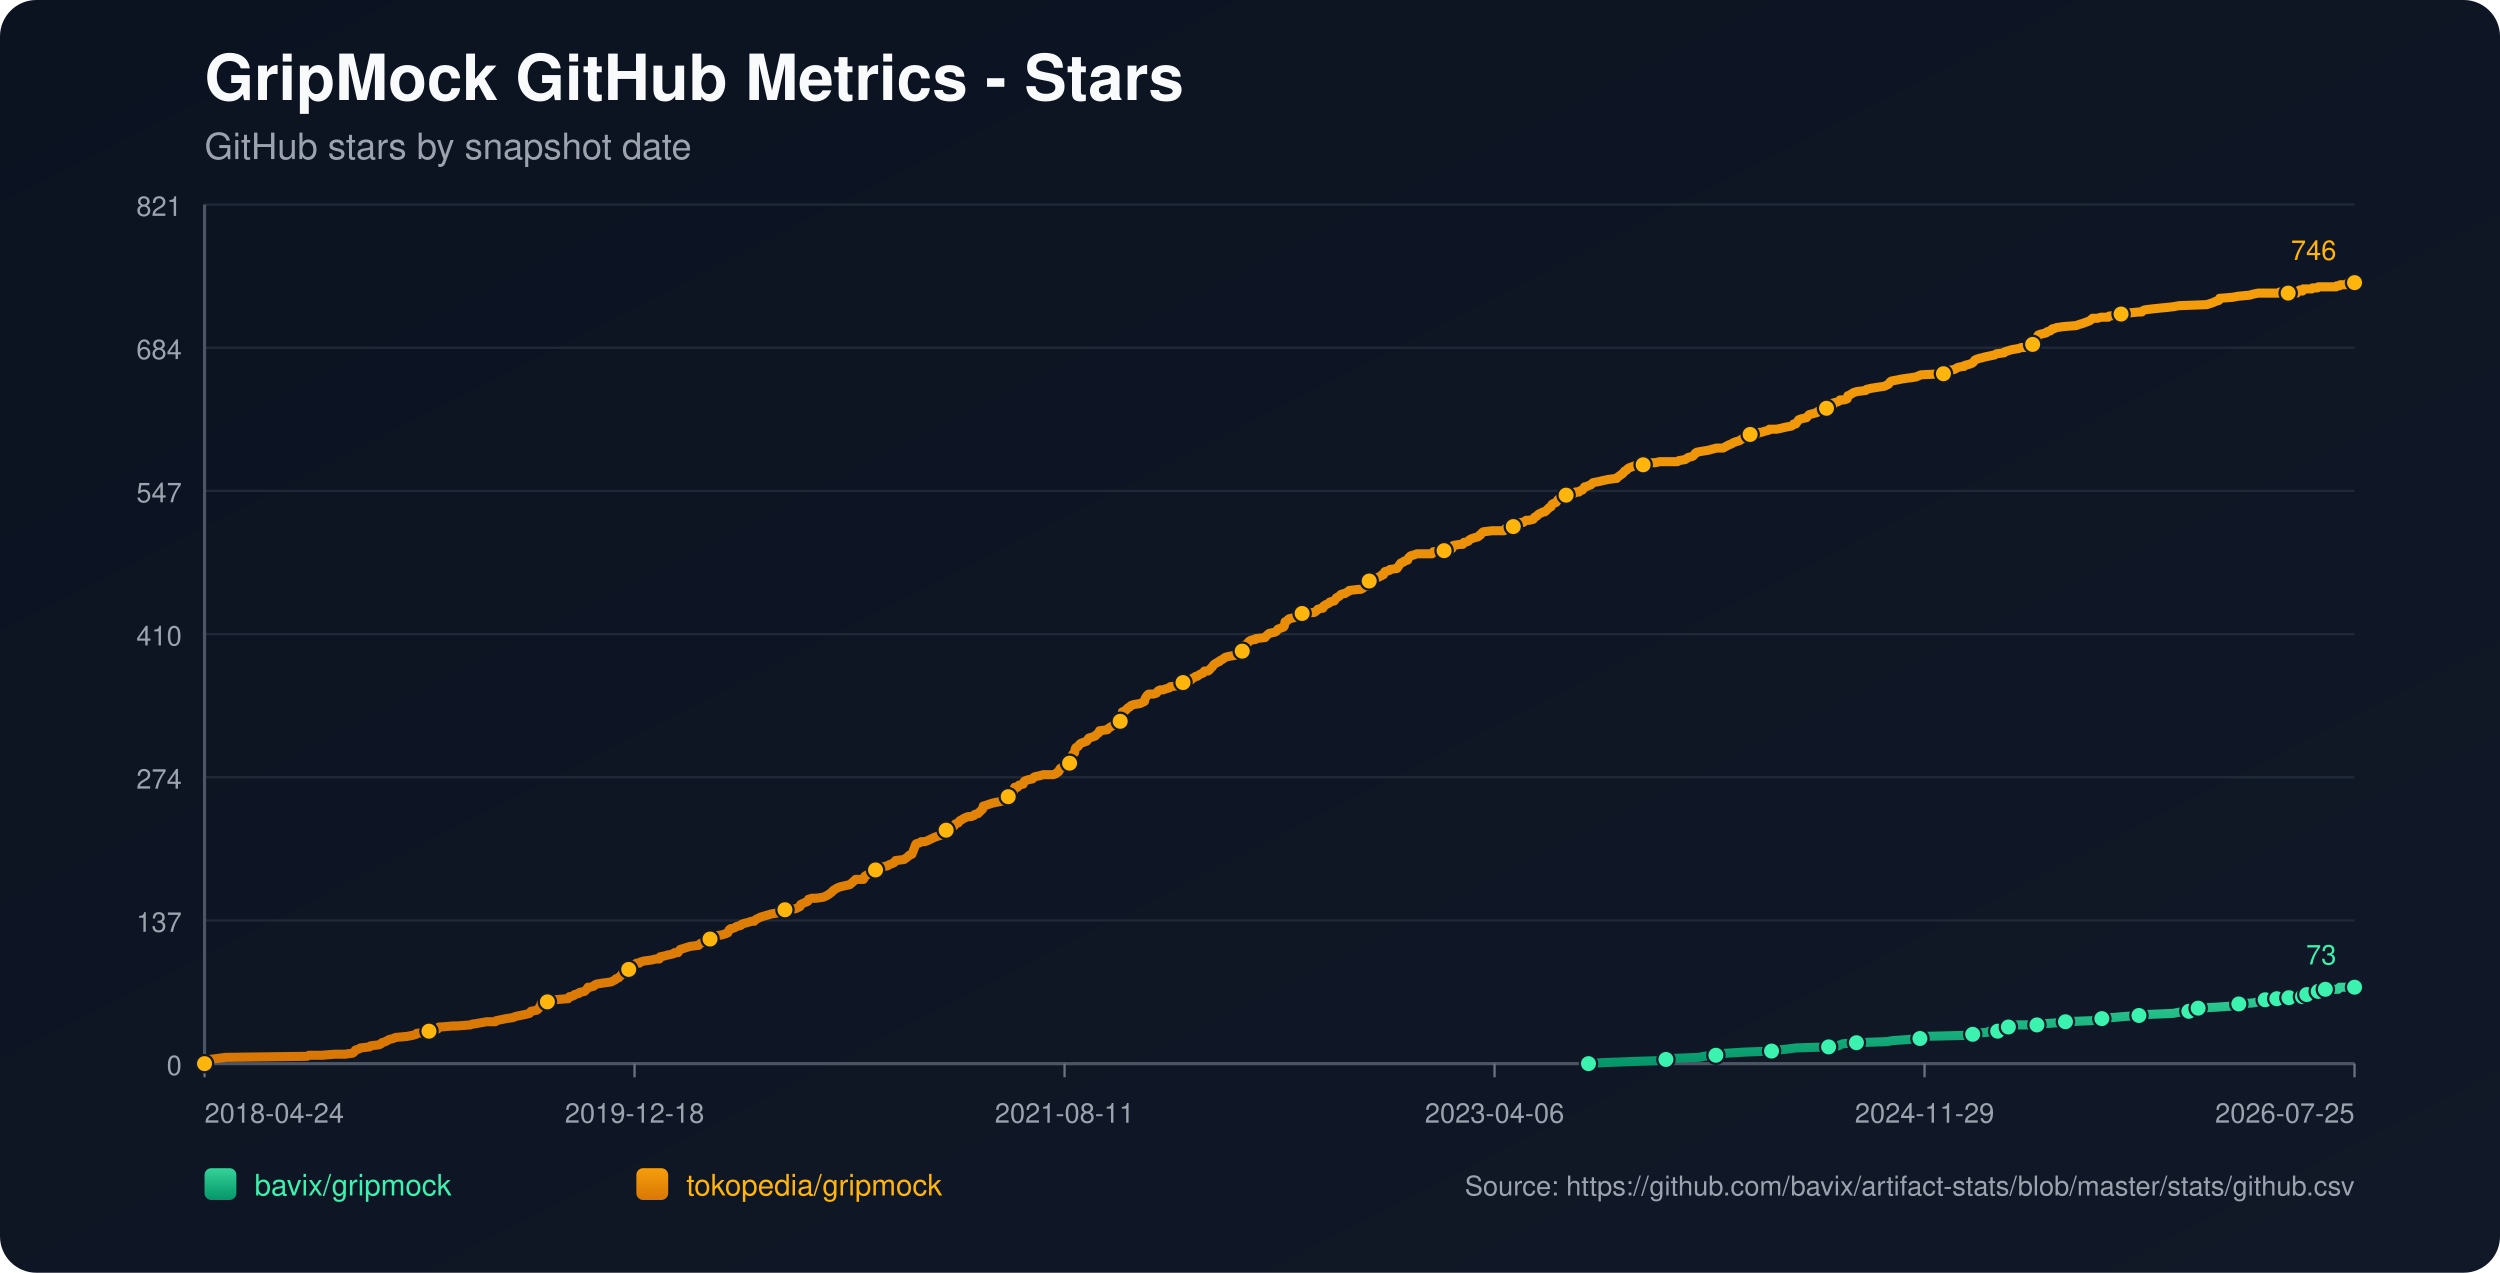
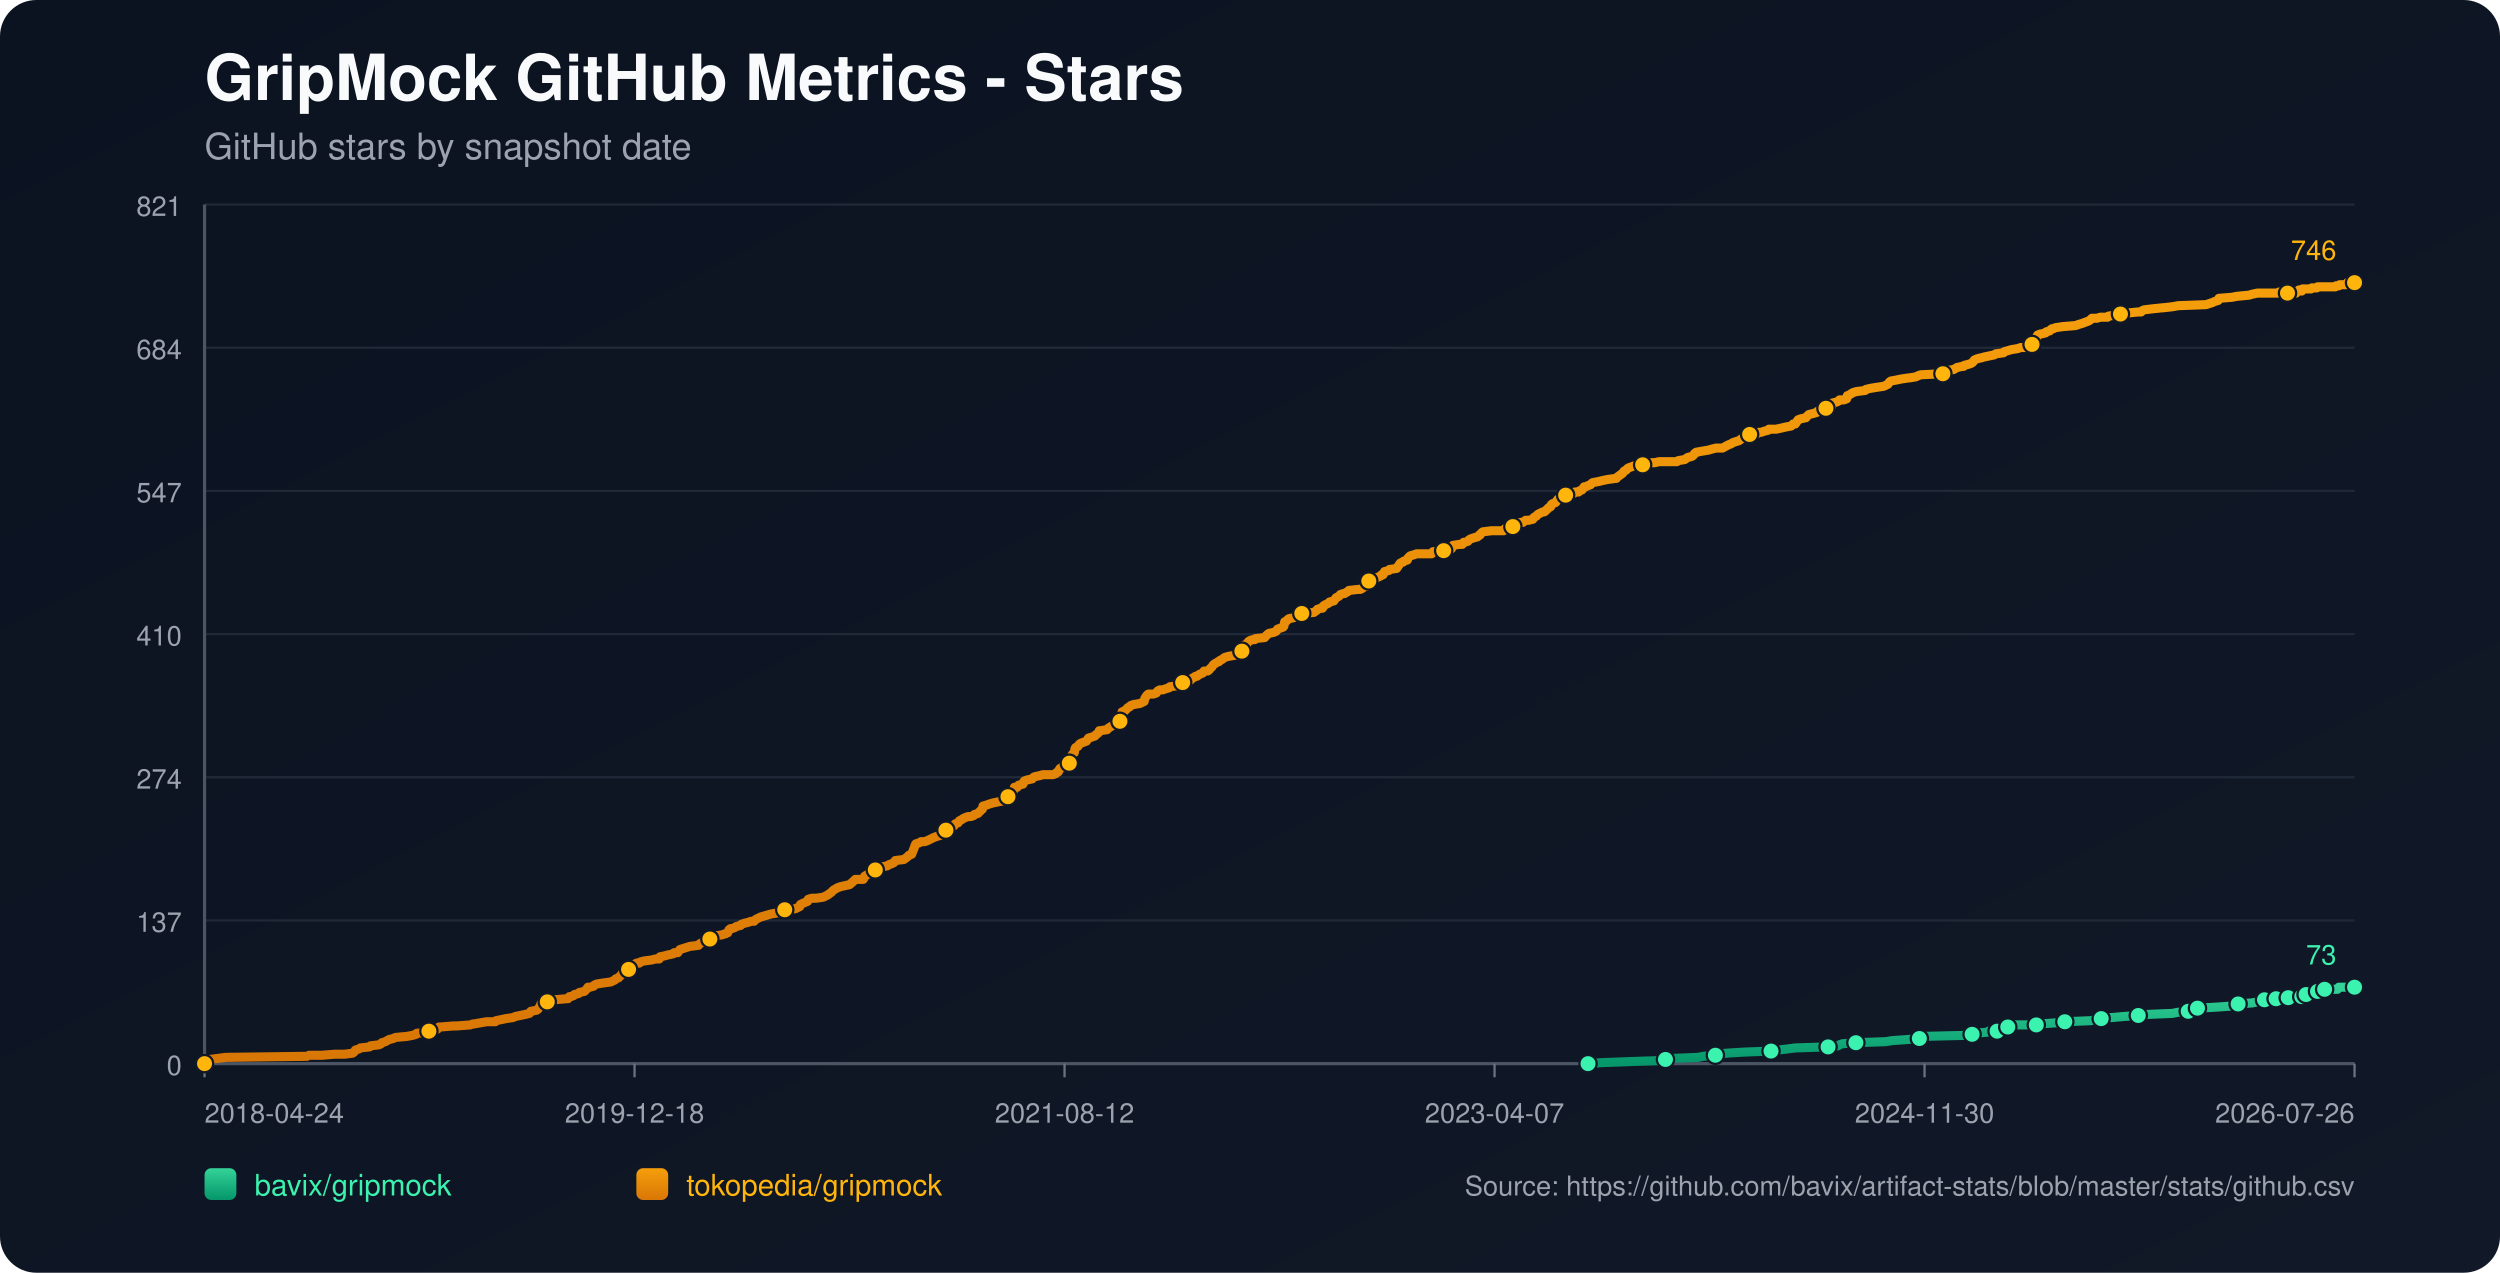
<svg xmlns="http://www.w3.org/2000/svg" width="1100" height="560" viewBox="0 0 1100 560">
  <defs>
    <linearGradient id="bg" x1="0" y1="0" x2="1" y2="1">
      <stop offset="0%" stop-color="#0b1220" />
      <stop offset="100%" stop-color="#111827" />
    </linearGradient>
    <linearGradient id="repo-0" x1="0" y1="0" x2="0" y2="1">
      <stop offset="0%" stop-color="#34d399" />
      <stop offset="100%" stop-color="#059669" />
    </linearGradient>
    <linearGradient id="repo-1" x1="0" y1="0" x2="0" y2="1">
      <stop offset="0%" stop-color="#f59e0b" />
      <stop offset="100%" stop-color="#d97706" />
    </linearGradient>
  </defs>
  <rect x="0" y="0" width="1100" height="560" fill="url(#bg)" rx="16" />
  <text x="90" y="44" fill="#f9fafb" font-size="28" font-family="-apple-system,BlinkMacSystemFont,Segoe UI,Helvetica,Arial,sans-serif" font-weight="700">GripMock GitHub Metrics - Stars</text>
  <text x="90" y="70" fill="#9ca3af" font-size="16" font-family="-apple-system,BlinkMacSystemFont,Segoe UI,Helvetica,Arial,sans-serif">GitHub stars by snapshot date</text>
  <line x1="90" y1="90.00" x2="1036" y2="90.00" stroke="#1f2937" stroke-width="1" />
  <text x="80" y="95.00" text-anchor="end" fill="#9ca3af" font-size="12" font-family="-apple-system,BlinkMacSystemFont,Segoe UI,Helvetica,Arial,sans-serif">821</text>
  <line x1="90" y1="153.00" x2="1036" y2="153.00" stroke="#1f2937" stroke-width="1" />
  <text x="80" y="158.00" text-anchor="end" fill="#9ca3af" font-size="12" font-family="-apple-system,BlinkMacSystemFont,Segoe UI,Helvetica,Arial,sans-serif">684</text>
  <line x1="90" y1="216.00" x2="1036" y2="216.00" stroke="#1f2937" stroke-width="1" />
  <text x="80" y="221.00" text-anchor="end" fill="#9ca3af" font-size="12" font-family="-apple-system,BlinkMacSystemFont,Segoe UI,Helvetica,Arial,sans-serif">547</text>
  <line x1="90" y1="279.00" x2="1036" y2="279.00" stroke="#1f2937" stroke-width="1" />
  <text x="80" y="284.00" text-anchor="end" fill="#9ca3af" font-size="12" font-family="-apple-system,BlinkMacSystemFont,Segoe UI,Helvetica,Arial,sans-serif">410</text>
  <line x1="90" y1="342.00" x2="1036" y2="342.00" stroke="#1f2937" stroke-width="1" />
  <text x="80" y="347.00" text-anchor="end" fill="#9ca3af" font-size="12" font-family="-apple-system,BlinkMacSystemFont,Segoe UI,Helvetica,Arial,sans-serif">274</text>
  <line x1="90" y1="405.00" x2="1036" y2="405.00" stroke="#1f2937" stroke-width="1" />
  <text x="80" y="410.00" text-anchor="end" fill="#9ca3af" font-size="12" font-family="-apple-system,BlinkMacSystemFont,Segoe UI,Helvetica,Arial,sans-serif">137</text>
  <line x1="90" y1="468.00" x2="1036" y2="468.00" stroke="#1f2937" stroke-width="1" />
  <text x="80" y="473.00" text-anchor="end" fill="#9ca3af" font-size="12" font-family="-apple-system,BlinkMacSystemFont,Segoe UI,Helvetica,Arial,sans-serif">0</text>
  <line x1="90" y1="468" x2="1036" y2="468" stroke="#4b5563" stroke-width="1.4" />
  <line x1="90" y1="90" x2="90" y2="468" stroke="#4b5563" stroke-width="1.4" />
  <line x1="90.00" y1="468" x2="90.00" y2="474" stroke="#6b7280" stroke-width="1" />
  <text x="90.00" y="494" text-anchor="start" fill="#9ca3af" font-size="12" font-family="-apple-system,BlinkMacSystemFont,Segoe UI,Helvetica,Arial,sans-serif">2018-04-24</text>
  <line x1="279.20" y1="468" x2="279.20" y2="474" stroke="#6b7280" stroke-width="1" />
  <text x="279.20" y="494" text-anchor="middle" fill="#9ca3af" font-size="12" font-family="-apple-system,BlinkMacSystemFont,Segoe UI,Helvetica,Arial,sans-serif">2019-12-18</text>
  <line x1="468.40" y1="468" x2="468.40" y2="474" stroke="#6b7280" stroke-width="1" />
-   <text x="468.40" y="494" text-anchor="middle" fill="#9ca3af" font-size="12" font-family="-apple-system,BlinkMacSystemFont,Segoe UI,Helvetica,Arial,sans-serif">2021-08-11</text>
+   <text x="468.40" y="494" text-anchor="middle" fill="#9ca3af" font-size="12" font-family="-apple-system,BlinkMacSystemFont,Segoe UI,Helvetica,Arial,sans-serif">2021-08-12</text>
  <line x1="657.60" y1="468" x2="657.60" y2="474" stroke="#6b7280" stroke-width="1" />
-   <text x="657.60" y="494" text-anchor="middle" fill="#9ca3af" font-size="12" font-family="-apple-system,BlinkMacSystemFont,Segoe UI,Helvetica,Arial,sans-serif">2023-04-06</text>
+   <text x="657.60" y="494" text-anchor="middle" fill="#9ca3af" font-size="12" font-family="-apple-system,BlinkMacSystemFont,Segoe UI,Helvetica,Arial,sans-serif">2023-04-07</text>
  <line x1="846.80" y1="468" x2="846.80" y2="474" stroke="#6b7280" stroke-width="1" />
-   <text x="846.80" y="494" text-anchor="middle" fill="#9ca3af" font-size="12" font-family="-apple-system,BlinkMacSystemFont,Segoe UI,Helvetica,Arial,sans-serif">2024-11-29</text>
+   <text x="846.80" y="494" text-anchor="middle" fill="#9ca3af" font-size="12" font-family="-apple-system,BlinkMacSystemFont,Segoe UI,Helvetica,Arial,sans-serif">2024-11-30</text>
  <line x1="1036.00" y1="468" x2="1036.00" y2="474" stroke="#6b7280" stroke-width="1" />
-   <text x="1036.00" y="494" text-anchor="end" fill="#9ca3af" font-size="12" font-family="-apple-system,BlinkMacSystemFont,Segoe UI,Helvetica,Arial,sans-serif">2026-07-25</text>
-   <polyline fill="none" stroke="url(#repo-0)" stroke-width="4" stroke-linecap="round" stroke-linejoin="round" points="698.94,468.00 705.40,467.54 717.96,467.08 731.14,466.62 733.02,466.16 736.16,465.70 747.46,465.24 749.66,464.78 754.99,464.31 755.31,463.85 760.02,463.39 767.55,462.93 779.48,462.47 782.62,462.01 786.70,461.55 790.15,461.09 804.59,460.63 808.98,460.17 809.61,459.71 810.87,459.25 816.83,458.79 830.01,458.33 832.84,457.87 839.43,457.41 844.77,456.94 845.39,456.48 846.02,456.02 865.48,455.56 867.99,455.10 868.62,454.64 874.58,454.18 875.21,453.72 878.98,453.72 880.23,453.26 880.55,452.80 880.86,452.34 883.69,451.88 885.26,451.42 886.83,450.96 891.85,450.96 896.24,450.96 897.81,450.50 898.44,450.50 905.03,450.04 908.80,449.57 920.10,449.11 922.30,448.65 922.92,448.65 924.81,448.19 926.69,447.73 929.51,447.73 934.54,447.27 941.13,446.81 945.21,446.35 956.19,445.89 958.39,445.43 963.10,444.97 963.41,444.51 964.36,444.05 966.87,443.59 967.18,443.59 975.66,443.13 982.25,442.66 982.88,442.20 985.07,441.74 991.35,441.28 993.55,440.82 995.12,440.36 996.69,439.90 999.90,439.90 1000.83,439.90 1001.15,439.44 1001.78,439.44 1002.09,438.98 1002.41,439.44 1006.80,439.44 1007.12,438.98 1007.43,438.52 1011.21,438.52 1011.51,438.52 1013.09,438.52 1013.41,438.06 1013.72,437.60 1014.67,437.60 1014.98,437.60 1019.09,437.60 1019.39,437.14 1019.71,436.68 1020.02,436.22 1021.28,436.22 1021.57,435.76 1022.83,435.76 1023.16,435.29 1028.79,435.29 1029.10,434.83 1029.42,434.37 1036.00,434.37" />
-   <circle cx="698.94" cy="468.00" r="3.8" fill="#3bf2af" stroke="#111827" stroke-width="1" />
-   <circle cx="733.02" cy="466.16" r="3.8" fill="#3bf2af" stroke="#111827" stroke-width="1" />
-   <circle cx="754.99" cy="464.31" r="3.8" fill="#3bf2af" stroke="#111827" stroke-width="1" />
-   <circle cx="779.48" cy="462.47" r="3.8" fill="#3bf2af" stroke="#111827" stroke-width="1" />
-   <circle cx="804.59" cy="460.63" r="3.8" fill="#3bf2af" stroke="#111827" stroke-width="1" />
-   <circle cx="816.83" cy="458.79" r="3.8" fill="#3bf2af" stroke="#111827" stroke-width="1" />
-   <circle cx="844.77" cy="456.94" r="3.8" fill="#3bf2af" stroke="#111827" stroke-width="1" />
-   <circle cx="867.99" cy="455.10" r="3.8" fill="#3bf2af" stroke="#111827" stroke-width="1" />
-   <circle cx="878.98" cy="453.72" r="3.8" fill="#3bf2af" stroke="#111827" stroke-width="1" />
-   <circle cx="883.69" cy="451.88" r="3.8" fill="#3bf2af" stroke="#111827" stroke-width="1" />
-   <circle cx="896.24" cy="450.96" r="3.8" fill="#3bf2af" stroke="#111827" stroke-width="1" />
-   <circle cx="908.80" cy="449.57" r="3.8" fill="#3bf2af" stroke="#111827" stroke-width="1" />
-   <circle cx="924.81" cy="448.19" r="3.8" fill="#3bf2af" stroke="#111827" stroke-width="1" />
-   <circle cx="941.13" cy="446.81" r="3.8" fill="#3bf2af" stroke="#111827" stroke-width="1" />
-   <circle cx="963.10" cy="444.97" r="3.8" fill="#3bf2af" stroke="#111827" stroke-width="1" />
-   <circle cx="967.18" cy="443.59" r="3.8" fill="#3bf2af" stroke="#111827" stroke-width="1" />
-   <circle cx="985.07" cy="441.74" r="3.8" fill="#3bf2af" stroke="#111827" stroke-width="1" />
-   <circle cx="996.69" cy="439.90" r="3.8" fill="#3bf2af" stroke="#111827" stroke-width="1" />
-   <circle cx="1001.78" cy="439.44" r="3.8" fill="#3bf2af" stroke="#111827" stroke-width="1" />
-   <circle cx="1007.12" cy="438.98" r="3.8" fill="#3bf2af" stroke="#111827" stroke-width="1" />
-   <circle cx="1013.09" cy="438.52" r="3.8" fill="#3bf2af" stroke="#111827" stroke-width="1" />
-   <circle cx="1014.98" cy="437.60" r="3.8" fill="#3bf2af" stroke="#111827" stroke-width="1" />
-   <circle cx="1020.02" cy="436.22" r="3.8" fill="#3bf2af" stroke="#111827" stroke-width="1" />
-   <circle cx="1023.16" cy="435.29" r="3.8" fill="#3bf2af" stroke="#111827" stroke-width="1" />
+   <text x="1036.00" y="494" text-anchor="end" fill="#9ca3af" font-size="12" font-family="-apple-system,BlinkMacSystemFont,Segoe UI,Helvetica,Arial,sans-serif">2026-07-26</text>
+   <polyline fill="none" stroke="url(#repo-0)" stroke-width="4" stroke-linecap="round" stroke-linejoin="round" points="698.73,468.00 705.19,467.54 717.75,467.08 730.92,466.62 732.81,466.16 735.94,465.70 747.24,465.24 749.44,464.78 754.77,464.31 755.09,463.85 759.79,463.39 767.32,462.93 779.25,462.47 782.38,462.01 786.46,461.55 789.91,461.09 804.35,460.63 808.74,460.17 809.37,459.71 810.62,459.25 816.59,458.79 829.76,458.33 832.59,457.87 839.18,457.41 844.51,456.94 845.14,456.48 845.77,456.02 865.22,455.56 867.73,455.10 868.36,454.64 874.32,454.18 874.95,453.72 878.71,453.72 879.97,453.26 880.28,452.80 880.60,452.34 883.42,451.88 884.99,451.42 886.56,450.96 891.58,450.96 895.97,450.96 897.54,450.50 898.17,450.50 904.76,450.04 908.52,449.57 919.82,449.11 922.02,448.65 922.64,448.65 924.53,448.19 926.41,447.73 929.23,447.73 934.25,447.27 940.84,446.81 944.92,446.35 955.90,445.89 958.10,445.43 962.81,444.97 963.12,444.51 964.06,444.05 966.57,443.59 966.89,443.59 975.36,443.13 981.95,442.66 982.57,442.20 984.77,441.74 991.05,441.28 993.24,440.82 994.81,440.36 996.38,439.90 999.60,439.90 1000.53,439.90 1000.84,439.44 1001.47,439.44 1001.79,438.98 1002.10,439.44 1006.50,439.44 1006.81,438.98 1007.12,438.52 1010.90,438.52 1011.20,438.52 1012.78,438.52 1013.10,438.06 1013.41,437.60 1014.36,437.60 1014.67,437.60 1018.78,437.60 1019.08,437.14 1019.40,436.68 1019.71,436.22 1020.97,436.22 1021.26,435.76 1022.52,435.76 1022.84,435.29 1028.48,435.29 1028.79,434.83 1029.10,434.37 1036.00,434.37" />
+   <circle cx="698.73" cy="468.00" r="3.8" fill="#3bf2af" stroke="#111827" stroke-width="1" />
+   <circle cx="732.81" cy="466.16" r="3.8" fill="#3bf2af" stroke="#111827" stroke-width="1" />
+   <circle cx="754.77" cy="464.31" r="3.8" fill="#3bf2af" stroke="#111827" stroke-width="1" />
+   <circle cx="779.25" cy="462.47" r="3.8" fill="#3bf2af" stroke="#111827" stroke-width="1" />
+   <circle cx="804.35" cy="460.63" r="3.8" fill="#3bf2af" stroke="#111827" stroke-width="1" />
+   <circle cx="816.59" cy="458.79" r="3.8" fill="#3bf2af" stroke="#111827" stroke-width="1" />
+   <circle cx="844.51" cy="456.94" r="3.8" fill="#3bf2af" stroke="#111827" stroke-width="1" />
+   <circle cx="867.73" cy="455.10" r="3.8" fill="#3bf2af" stroke="#111827" stroke-width="1" />
+   <circle cx="878.71" cy="453.72" r="3.8" fill="#3bf2af" stroke="#111827" stroke-width="1" />
+   <circle cx="883.42" cy="451.88" r="3.8" fill="#3bf2af" stroke="#111827" stroke-width="1" />
+   <circle cx="895.97" cy="450.96" r="3.8" fill="#3bf2af" stroke="#111827" stroke-width="1" />
+   <circle cx="908.52" cy="449.57" r="3.8" fill="#3bf2af" stroke="#111827" stroke-width="1" />
+   <circle cx="924.53" cy="448.19" r="3.8" fill="#3bf2af" stroke="#111827" stroke-width="1" />
+   <circle cx="940.84" cy="446.81" r="3.8" fill="#3bf2af" stroke="#111827" stroke-width="1" />
+   <circle cx="962.81" cy="444.97" r="3.8" fill="#3bf2af" stroke="#111827" stroke-width="1" />
+   <circle cx="966.89" cy="443.59" r="3.8" fill="#3bf2af" stroke="#111827" stroke-width="1" />
+   <circle cx="984.77" cy="441.74" r="3.8" fill="#3bf2af" stroke="#111827" stroke-width="1" />
+   <circle cx="996.38" cy="439.90" r="3.8" fill="#3bf2af" stroke="#111827" stroke-width="1" />
+   <circle cx="1001.47" cy="439.44" r="3.8" fill="#3bf2af" stroke="#111827" stroke-width="1" />
+   <circle cx="1006.81" cy="438.98" r="3.8" fill="#3bf2af" stroke="#111827" stroke-width="1" />
+   <circle cx="1012.78" cy="438.52" r="3.8" fill="#3bf2af" stroke="#111827" stroke-width="1" />
+   <circle cx="1014.67" cy="437.60" r="3.8" fill="#3bf2af" stroke="#111827" stroke-width="1" />
+   <circle cx="1019.71" cy="436.22" r="3.8" fill="#3bf2af" stroke="#111827" stroke-width="1" />
+   <circle cx="1022.84" cy="435.29" r="3.8" fill="#3bf2af" stroke="#111827" stroke-width="1" />
  <circle cx="1036.00" cy="434.37" r="3.8" fill="#3bf2af" stroke="#111827" stroke-width="1" />
  <text x="1028.00" y="424.37" text-anchor="end" fill="#3bf2af" font-size="12" font-family="-apple-system,BlinkMacSystemFont,Segoe UI,Helvetica,Arial,sans-serif">73</text>
-   <polyline fill="none" stroke="url(#repo-1)" stroke-width="4" stroke-linecap="round" stroke-linejoin="round" points="90.00,468.00 91.76,466.62 92.38,466.16 95.84,465.70 99.29,465.24 135.07,464.78 136.01,464.31 141.66,464.31 147.31,463.85 151.71,463.85 155.16,463.39 155.79,462.93 156.10,462.47 156.42,462.01 157.99,461.55 158.61,461.09 162.69,460.63 163.01,460.17 166.77,459.71 167.72,459.25 168.03,458.79 169.60,458.33 171.17,457.41 173.05,456.94 173.99,456.48 179.02,456.02 181.53,455.56 183.10,455.10 183.41,454.64 188.43,454.18 188.75,453.72 189.37,453.26 192.51,452.80 193.14,451.88 193.46,451.88 193.77,451.88 199.42,451.42 200.99,451.42 206.95,450.96 208.21,450.50 208.84,450.50 211.35,450.04 214.17,449.57 217.94,449.57 218.25,449.11 220.45,448.65 222.65,448.19 225.79,447.73 226.73,447.27 228.92,446.81 231.12,446.35 233.00,445.89 233.32,445.43 233.63,444.97 236.14,444.51 236.77,444.05 237.40,443.13 237.71,442.66 238.03,441.74 238.34,441.28 240.85,440.82 241.48,439.90 243.99,439.90 249.33,439.44 249.95,439.44 250.27,438.98 250.58,438.52 251.21,438.52 252.47,438.06 252.78,437.60 254.66,437.14 254.98,436.68 257.17,436.22 258.12,435.29 258.74,434.37 259.68,434.37 261.25,433.91 261.57,433.45 262.51,432.99 265.33,432.53 268.79,432.07 269.73,431.61 270.67,431.15 270.98,430.69 272.24,430.23 272.55,429.77 273.18,429.31 274.12,427.92 275.69,427.46 276.32,427.00 276.63,426.54 276.95,425.16 278.52,424.70 279.46,424.24 280.09,423.78 281.34,423.78 281.66,423.32 283.23,422.86 286.68,422.40 288.56,421.94 290.13,421.94 290.45,421.01 292.64,420.55 294.21,420.09 294.53,420.09 296.41,419.63 296.72,419.17 297.35,419.17 298.29,419.17 298.61,418.71 298.92,418.25 299.23,417.79 303.63,416.41 307.40,415.95 307.71,415.49 308.34,415.03 309.59,414.57 309.91,414.11 311.48,414.11 312.10,413.64 312.42,413.18 312.73,412.72 313.05,412.26 314.61,411.80 317.75,411.34 319.01,410.88 319.32,410.88 319.95,410.42 320.26,410.42 320.89,409.04 321.52,408.58 322.15,408.58 323.40,408.12 324.03,407.66 325.91,407.20 326.23,406.74 327.48,406.27 329.37,405.81 330.62,405.35 331.88,405.35 332.19,404.89 332.82,404.43 333.76,403.97 334.70,403.51 336.27,403.05 337.84,402.59 339.41,402.13 342.24,401.67 344.75,401.21 345.06,400.75 345.38,400.29 350.08,399.83 351.03,399.36 351.97,398.90 352.28,397.98 353.22,397.52 355.42,396.60 355.73,395.68 357.30,395.22 359.19,395.22 362.33,394.76 363.27,394.30 364.21,393.84 365.46,392.92 366.09,392.46 366.41,391.99 367.03,391.53 368.60,390.61 369.86,390.15 373.94,389.23 375.51,387.85 376.45,386.93 379.27,386.93 379.90,386.93 380.22,386.47 380.53,385.55 382.10,384.62 383.04,384.16 384.30,383.70 384.61,383.24 385.24,382.78 387.44,382.32 387.75,381.86 388.38,381.40 390.57,380.94 391.20,380.48 392.46,380.02 393.40,379.56 393.71,379.10 394.03,378.64 397.79,378.18 398.42,377.71 399.68,376.79 399.99,376.33 401.25,375.87 402.50,372.65 402.82,371.73 403.13,371.27 404.70,370.81 405.33,370.34 406.90,370.34 408.15,369.88 409.09,369.42 410.98,368.50 412.23,368.04 413.80,367.58 414.12,367.12 414.74,366.66 415.37,365.74 416.00,365.28 416.31,365.28 417.25,365.28 417.57,364.82 417.88,364.36 418.20,363.90 419.77,363.44 420.39,362.51 421.65,362.05 422.28,361.13 423.22,360.67 423.85,360.21 424.79,359.75 426.04,359.29 427.30,359.29 428.55,358.83 428.87,358.37 430.44,357.91 430.75,357.45 431.38,356.99 431.69,356.53 432.32,356.06 432.64,354.68 434.20,354.22 435.46,353.76 437.03,353.30 441.42,352.38 441.74,351.92 442.05,351.92 442.37,351.46 443.31,351.00 443.62,350.54 443.94,350.08 444.25,349.16 445.50,348.69 446.13,347.77 446.45,346.39 447.39,346.39 447.70,346.39 448.33,345.47 450.21,345.01 450.53,344.09 450.84,343.63 452.10,343.17 454.29,342.71 454.61,342.25 455.23,341.79 457.43,341.32 459.00,340.86 460.57,340.86 463.40,340.86 464.65,340.40 464.97,339.94 465.28,339.94 465.91,339.48 466.22,338.56 466.53,338.10 467.48,337.64 467.79,337.18 468.73,336.72 470.30,335.80 470.62,335.80 470.93,334.88 471.24,334.41 471.56,333.03 471.87,332.11 472.18,331.65 472.81,331.19 473.13,329.35 473.44,328.89 474.38,328.43 475.01,327.51 475.64,327.04 476.89,326.58 478.15,326.12 478.46,325.66 478.78,325.20 479.09,324.74 480.66,324.28 481.92,323.82 482.23,323.36 483.48,322.44 483.80,321.52 484.11,321.52 487.25,321.06 487.57,320.60 488.19,320.14 489.76,319.21 490.39,318.75 491.02,318.29 492.27,318.29 492.90,317.37 493.21,317.37 493.53,315.53 493.84,313.23 495.10,312.76 495.41,312.30 496.04,311.84 496.35,311.38 497.30,310.92 497.61,310.46 498.86,310.00 501.69,309.54 502.63,309.08 503.57,308.62 503.89,307.24 504.20,306.78 504.51,306.32 504.83,305.86 505.46,305.39 507.65,305.39 508.91,304.93 509.22,304.47 509.54,304.01 510.48,303.55 511.73,303.55 512.99,303.09 514.56,302.63 514.87,302.17 518.33,301.71 519.90,301.25 520.52,300.33 521.15,299.87 523.66,299.41 524.29,298.95 524.60,298.49 525.55,298.02 526.17,297.56 526.80,297.56 527.43,297.10 528.06,296.64 529.31,296.18 529.63,295.72 529.94,295.26 531.51,295.26 532.14,294.80 532.45,294.34 533.39,293.42 534.02,292.50 534.65,292.04 536.22,291.11 536.53,291.11 536.84,290.65 537.79,290.19 538.41,289.73 539.04,289.27 540.61,288.81 543.44,288.35 543.75,287.89 545.01,287.43 545.32,286.97 546.58,286.51 546.89,286.05 547.20,284.21 547.83,283.74 548.77,283.28 549.09,282.82 549.40,282.36 550.03,281.90 551.28,281.44 552.23,281.44 552.54,280.98 556.62,280.52 556.93,280.06 557.88,279.14 558.50,278.68 560.70,278.22 561.64,277.76 561.96,277.30 562.27,276.83 564.78,275.91 565.09,275.45 565.41,273.61 566.35,273.15 566.66,272.69 567.29,272.23 569.49,271.77 570.12,271.31 570.74,271.31 571.69,270.85 572.00,270.39 572.94,269.93 578.28,269.46 579.53,268.54 579.85,268.08 581.42,267.62 582.04,267.62 582.36,266.70 582.67,266.70 582.99,266.24 583.93,265.78 584.87,265.32 585.18,264.86 587.07,264.40 587.38,263.94 588.01,263.02 588.95,262.56 589.58,262.09 589.89,261.63 591.15,261.17 591.77,261.17 592.40,260.71 593.34,260.25 593.66,259.79 597.74,259.33 598.68,259.33 599.62,258.87 599.94,258.41 601.51,257.95 601.82,257.03 602.13,256.57 602.45,255.65 603.70,255.18 604.64,254.72 606.84,253.80 607.78,253.34 608.10,252.88 608.72,252.88 609.35,251.50 611.24,251.04 611.55,250.58 614.69,250.12 615.00,249.66 615.94,248.28 616.26,247.81 617.20,247.35 617.51,247.35 617.83,246.89 619.40,246.43 619.71,245.51 620.65,244.59 622.22,244.13 623.48,243.67 624.42,243.67 627.87,243.67 628.19,243.67 630.07,243.67 630.70,242.75 631.32,242.75 632.58,242.75 632.89,242.75 635.40,242.29 638.23,241.83 638.86,241.37 639.17,240.44 639.49,239.98 642.31,239.52 643.57,239.52 643.88,239.06 644.19,238.60 644.82,238.60 646.08,238.14 646.39,237.68 647.02,237.22 648.27,236.76 649.84,236.30 650.16,236.30 650.79,235.84 651.10,235.38 651.41,235.38 651.73,234.92 652.04,234.46 652.67,234.00 656.44,233.53 658.63,233.53 660.83,233.53 661.77,233.53 662.08,233.07 662.40,232.61 663.34,232.61 663.65,232.15 665.85,231.69 666.17,231.23 667.42,231.23 667.73,230.77 668.05,230.31 669.30,229.85 670.25,229.85 671.50,228.93 672.44,228.93 672.76,228.93 674.64,228.47 675.27,227.55 676.21,227.09 676.52,226.63 677.15,226.16 679.03,225.24 679.66,225.24 680.29,224.78 680.60,224.32 681.23,223.86 681.55,223.40 682.49,222.94 682.80,222.02 683.43,221.56 684.68,221.10 685.00,220.64 685.63,219.72 686.25,219.26 687.51,218.79 687.82,218.33 689.08,217.87 690.33,217.41 691.90,217.41 692.85,216.95 693.16,216.49 694.73,216.49 695.04,216.03 696.30,215.57 697.24,214.19 697.87,214.19 698.81,213.73 700.07,213.27 700.38,212.81 701.01,212.35 703.52,211.88 705.40,211.42 707.60,210.96 711.05,210.50 711.36,210.50 711.68,210.04 713.56,208.66 714.19,208.20 714.50,207.74 714.82,207.28 715.76,206.82 716.07,206.36 716.70,205.90 719.21,204.98 720.78,204.51 721.41,204.51 722.98,204.51 724.23,204.05 727.06,203.59 728.31,203.59 730.20,203.13 735.85,203.13 738.05,203.13 738.67,202.67 741.50,202.21 742.13,201.75 742.75,201.29 744.64,200.83 745.26,200.37 745.89,199.45 746.21,199.45 746.52,198.99 749.03,198.53 751.86,198.07 753.43,197.61 755.31,197.14 758.13,197.14 760.64,195.76 761.90,195.30 762.53,194.84 763.78,194.38 765.35,193.92 765.98,193.46 766.61,193.00 768.49,192.54 769.75,192.08 770.06,191.16 772.89,191.16 773.20,190.70 773.51,190.70 774.14,190.23 775.08,190.23 776.34,189.77 778.22,189.31 778.54,188.85 779.48,188.85 781.68,188.85 783.87,188.39 785.76,187.93 788.27,187.47 788.89,187.01 789.21,186.55 790.15,186.55 790.46,186.09 790.78,185.63 791.41,184.71 792.66,184.25 794.86,183.79 795.17,183.33 796.11,182.40 798.00,181.94 799.57,181.48 799.88,181.02 801.14,180.56 802.08,180.10 802.39,180.10 803.65,179.64 804.27,179.64 805.84,179.18 806.16,178.72 806.47,177.34 808.36,176.88 809.30,176.42 809.61,175.96 811.49,175.96 812.75,175.49 813.06,174.11 813.38,174.11 815.57,172.73 817.14,172.27 820.91,171.81 821.22,171.35 823.11,170.89 825.93,170.43 829.07,169.97 830.95,169.05 831.27,168.58 831.58,168.12 832.21,167.66 834.72,167.20 836.92,166.74 840.06,166.28 840.37,166.28 843.20,165.82 844.14,165.36 845.39,164.90 855.12,164.44 856.38,163.52 856.69,163.06 859.83,162.60 861.40,161.68 863.60,161.21 864.23,161.21 864.54,160.75 866.42,160.29 867.68,159.83 868.31,159.37 868.62,158.91 868.93,158.45 869.88,157.99 871.45,157.53 871.76,157.53 873.33,157.07 875.53,156.61 877.72,156.15 878.35,155.69 881.80,155.23 882.12,154.77 883.69,154.31 885.26,153.84 888.08,153.38 889.34,152.92 891.53,152.92 891.85,152.46 892.48,152.46 894.05,152.00 894.36,151.54 894.99,151.08 895.93,150.16 896.24,148.78 896.56,147.86 896.87,147.40 898.13,146.93 898.44,146.93 900.32,146.47 900.64,146.01 902.21,145.55 902.52,145.09 903.15,144.63 903.78,144.63 904.72,144.17 907.86,143.71 913.51,143.25 914.76,142.79 916.33,142.33 917.59,141.87 918.84,141.41 919.78,140.95 920.73,140.03 922.92,140.03 924.49,139.56 925.12,139.56 927.32,139.56 927.63,139.56 927.95,139.10 931.40,138.64 933.28,138.18 933.60,138.18 936.42,137.72 941.13,137.26 942.38,137.26 942.70,136.80 943.64,136.34 947.41,135.88 951.80,135.42 952.11,135.42 956.19,134.96 958.71,134.50 970.95,134.04 973.77,133.12 974.71,132.66 976.28,132.19 976.60,131.27 982.25,130.81 984.76,130.35 989.78,129.89 991.35,129.43 993.55,128.97 999.90,128.97 1002.72,128.97 1003.03,128.51 1003.67,128.51 1003.98,128.97 1004.92,128.97 1005.23,129.43 1006.49,129.43 1006.80,128.97 1010.58,128.97 1010.89,128.51 1011.21,128.05 1011.51,128.05 1011.83,127.59 1012.47,127.59 1012.78,128.05 1013.09,128.05 1013.41,127.13 1017.18,127.13 1017.50,126.67 1019.71,126.67 1020.02,126.21 1027.87,126.21 1028.17,125.75 1029.42,125.75 1029.73,125.28 1032.54,125.28 1032.86,124.82 1033.17,124.36 1036.00,124.36" />
+   <polyline fill="none" stroke="url(#repo-1)" stroke-width="4" stroke-linecap="round" stroke-linejoin="round" points="90.00,468.00 91.76,466.62 92.38,466.16 95.84,465.70 99.29,465.24 135.06,464.78 136.00,464.31 141.65,464.31 147.29,463.85 151.69,463.85 155.14,463.39 155.77,462.93 156.08,462.47 156.39,462.01 157.96,461.55 158.59,461.09 162.67,460.63 162.98,460.17 166.75,459.71 167.69,459.25 168.00,458.79 169.57,458.33 171.14,457.41 173.02,456.94 173.97,456.48 178.99,456.02 181.50,455.56 183.07,455.10 183.38,454.64 188.40,454.18 188.71,453.72 189.34,453.26 192.48,452.80 193.11,451.88 193.42,451.88 193.73,451.88 199.38,451.42 200.95,451.42 206.91,450.96 208.17,450.50 208.80,450.50 211.31,450.04 214.13,449.57 217.90,449.57 218.21,449.11 220.41,448.65 222.60,448.19 225.74,447.73 226.68,447.27 228.88,446.81 231.07,446.35 232.96,445.89 233.27,445.43 233.58,444.97 236.09,444.51 236.72,444.05 237.35,443.13 237.66,442.66 237.98,441.74 238.29,441.28 240.80,440.82 241.43,439.90 243.94,439.90 249.27,439.44 249.90,439.44 250.21,438.98 250.53,438.52 251.16,438.52 252.41,438.06 252.72,437.60 254.61,437.14 254.92,436.68 257.12,436.22 258.06,435.29 258.69,434.37 259.63,434.37 261.20,433.91 261.51,433.45 262.45,432.99 265.28,432.53 268.73,432.07 269.67,431.61 270.61,431.15 270.92,430.69 272.18,430.23 272.49,429.77 273.12,429.31 274.06,427.92 275.63,427.46 276.26,427.00 276.57,426.54 276.89,425.16 278.45,424.70 279.40,424.24 280.02,423.78 281.28,423.78 281.59,423.32 283.16,422.86 286.61,422.40 288.50,421.94 290.06,421.94 290.38,421.01 292.57,420.55 294.14,420.09 294.46,420.09 296.34,419.63 296.65,419.17 297.28,419.17 298.22,419.17 298.54,418.71 298.85,418.25 299.16,417.79 303.56,416.41 307.32,415.95 307.64,415.49 308.26,415.03 309.52,414.57 309.83,414.11 311.40,414.11 312.03,413.64 312.34,413.18 312.66,412.72 312.97,412.26 314.54,411.80 317.68,411.34 318.93,410.88 319.25,410.88 319.87,410.42 320.19,410.42 320.81,409.04 321.44,408.58 322.07,408.58 323.32,408.12 323.95,407.66 325.84,407.20 326.15,406.74 327.40,406.27 329.29,405.81 330.54,405.35 331.80,405.35 332.11,404.89 332.74,404.43 333.68,403.97 334.62,403.51 336.19,403.05 337.76,402.59 339.33,402.13 342.15,401.67 344.66,401.21 344.98,400.75 345.29,400.29 350.00,399.83 350.94,399.36 351.88,398.90 352.19,397.98 353.13,397.52 355.33,396.60 355.64,395.68 357.21,395.22 359.10,395.22 362.23,394.76 363.17,394.30 364.12,393.84 365.37,392.92 366.00,392.46 366.31,391.99 366.94,391.53 368.51,390.61 369.76,390.15 373.84,389.23 375.41,387.85 376.35,386.93 379.18,386.93 379.81,386.93 380.12,386.47 380.43,385.55 382.00,384.62 382.94,384.16 384.20,383.70 384.51,383.24 385.14,382.78 387.34,382.32 387.65,381.86 388.28,381.40 390.47,380.94 391.10,380.48 392.36,380.02 393.30,379.56 393.61,379.10 393.93,378.64 397.69,378.18 398.32,377.71 399.57,376.79 399.89,376.33 401.14,375.87 402.40,372.65 402.71,371.73 403.02,371.27 404.59,370.81 405.22,370.34 406.79,370.34 408.05,369.88 408.99,369.42 410.87,368.50 412.12,368.04 413.69,367.58 414.01,367.12 414.63,366.66 415.26,365.74 415.89,365.28 416.20,365.28 417.14,365.28 417.46,364.82 417.77,364.36 418.09,363.90 419.66,363.44 420.28,362.51 421.54,362.05 422.17,361.13 423.11,360.67 423.73,360.21 424.68,359.75 425.93,359.29 427.19,359.29 428.44,358.83 428.75,358.37 430.32,357.91 430.64,357.45 431.26,356.99 431.58,356.53 432.21,356.06 432.52,354.68 434.09,354.22 435.34,353.76 436.91,353.30 441.31,352.38 441.62,351.92 441.93,351.92 442.25,351.46 443.19,351.00 443.50,350.54 443.82,350.08 444.13,349.16 445.38,348.69 446.01,347.77 446.33,346.39 447.27,346.39 447.58,346.39 448.21,345.47 450.09,345.01 450.41,344.09 450.72,343.63 451.97,343.17 454.17,342.71 454.48,342.25 455.11,341.79 457.31,341.32 458.88,340.86 460.45,340.86 463.27,340.86 464.53,340.40 464.84,339.94 465.15,339.94 465.78,339.48 466.09,338.56 466.41,338.10 467.35,337.64 467.66,337.18 468.60,336.72 470.17,335.80 470.49,335.80 470.80,334.88 471.11,334.41 471.43,333.03 471.74,332.11 472.06,331.65 472.68,331.19 473.00,329.35 473.31,328.89 474.25,328.43 474.88,327.51 475.51,327.04 476.76,326.58 478.02,326.12 478.33,325.66 478.65,325.20 478.96,324.74 480.53,324.28 481.78,323.82 482.10,323.36 483.35,322.44 483.67,321.52 483.98,321.52 487.12,321.06 487.43,320.60 488.06,320.14 489.63,319.21 490.26,318.75 490.88,318.29 492.14,318.29 492.77,317.37 493.08,317.37 493.39,315.53 493.71,313.23 494.96,312.76 495.28,312.30 495.90,311.84 496.22,311.38 497.16,310.92 497.47,310.46 498.73,310.00 501.55,309.54 502.49,309.08 503.43,308.62 503.75,307.24 504.06,306.78 504.38,306.32 504.69,305.86 505.32,305.39 507.51,305.39 508.77,304.93 509.08,304.47 509.40,304.01 510.34,303.55 511.59,303.55 512.85,303.09 514.42,302.63 514.73,302.17 518.18,301.71 519.75,301.25 520.38,300.33 521.01,299.87 523.52,299.41 524.14,298.95 524.46,298.49 525.40,298.02 526.03,297.56 526.65,297.56 527.28,297.10 527.91,296.64 529.16,296.18 529.48,295.72 529.79,295.26 531.36,295.26 531.99,294.80 532.30,294.34 533.24,293.42 533.87,292.50 534.50,292.04 536.07,291.11 536.38,291.11 536.69,290.65 537.64,290.19 538.26,289.73 538.89,289.27 540.46,288.81 543.28,288.35 543.60,287.89 544.85,287.43 545.17,286.97 546.42,286.51 546.74,286.05 547.05,284.21 547.68,283.74 548.62,283.28 548.93,282.82 549.25,282.36 549.87,281.90 551.13,281.44 552.07,281.44 552.38,280.98 556.46,280.52 556.78,280.06 557.72,279.14 558.35,278.68 560.54,278.22 561.48,277.76 561.80,277.30 562.11,276.83 564.62,275.91 564.93,275.45 565.25,273.61 566.19,273.15 566.50,272.69 567.13,272.23 569.33,271.77 569.96,271.31 570.58,271.31 571.52,270.85 571.84,270.39 572.78,269.93 578.11,269.46 579.37,268.54 579.68,268.08 581.25,267.62 581.88,267.62 582.19,266.70 582.51,266.70 582.82,266.24 583.76,265.78 584.70,265.32 585.02,264.86 586.90,264.40 587.21,263.94 587.84,263.02 588.78,262.56 589.41,262.09 589.72,261.63 590.98,261.17 591.61,261.17 592.23,260.71 593.17,260.25 593.49,259.79 597.57,259.33 598.51,259.33 599.45,258.87 599.76,258.41 601.33,257.95 601.65,257.03 601.96,256.57 602.27,255.65 603.53,255.18 604.47,254.72 606.67,253.80 607.61,253.34 607.92,252.88 608.55,252.88 609.18,251.50 611.06,251.04 611.37,250.58 614.51,250.12 614.83,249.66 615.77,248.28 616.08,247.81 617.02,247.35 617.34,247.35 617.65,246.89 619.22,246.43 619.53,245.51 620.47,244.59 622.04,244.13 623.30,243.67 624.24,243.67 627.69,243.67 628.00,243.67 629.89,243.67 630.51,242.75 631.14,242.75 632.40,242.75 632.71,242.75 635.22,242.29 638.05,241.83 638.67,241.37 638.99,240.44 639.30,239.98 642.12,239.52 643.38,239.52 643.69,239.06 644.01,238.60 644.63,238.60 645.89,238.14 646.20,237.68 646.83,237.22 648.09,236.76 649.66,236.30 649.97,236.30 650.60,235.84 650.91,235.38 651.22,235.38 651.54,234.92 651.85,234.46 652.48,234.00 656.24,233.53 658.44,233.53 660.64,233.53 661.58,233.53 661.89,233.07 662.21,232.61 663.15,232.61 663.46,232.15 665.66,231.69 665.97,231.23 667.23,231.23 667.54,230.77 667.85,230.31 669.11,229.85 670.05,229.85 671.31,228.93 672.25,228.93 672.56,228.93 674.44,228.47 675.07,227.55 676.01,227.09 676.33,226.63 676.95,226.16 678.84,225.24 679.46,225.24 680.09,224.78 680.41,224.32 681.03,223.86 681.35,223.40 682.29,222.94 682.60,222.02 683.23,221.56 684.48,221.10 684.80,220.64 685.43,219.72 686.05,219.26 687.31,218.79 687.62,218.33 688.88,217.87 690.13,217.41 691.70,217.41 692.64,216.95 692.96,216.49 694.53,216.49 694.84,216.03 696.09,215.57 697.04,214.19 697.66,214.19 698.60,213.73 699.86,213.27 700.17,212.81 700.80,212.35 703.31,211.88 705.19,211.42 707.39,210.96 710.84,210.50 711.16,210.50 711.47,210.04 713.35,208.66 713.98,208.20 714.29,207.74 714.61,207.28 715.55,206.82 715.86,206.36 716.49,205.90 719.00,204.98 720.57,204.51 721.20,204.51 722.77,204.51 724.02,204.05 726.84,203.59 728.10,203.59 729.98,203.13 735.63,203.13 737.83,203.13 738.45,202.67 741.28,202.21 741.91,201.75 742.53,201.29 744.42,200.83 745.04,200.37 745.67,199.45 745.99,199.45 746.30,198.99 748.81,198.53 751.63,198.07 753.20,197.61 755.09,197.14 757.91,197.14 760.42,195.76 761.67,195.30 762.30,194.84 763.56,194.38 765.13,193.92 765.75,193.46 766.38,193.00 768.26,192.54 769.52,192.08 769.83,191.16 772.66,191.16 772.97,190.70 773.28,190.70 773.91,190.23 774.85,190.23 776.11,189.77 777.99,189.31 778.30,188.85 779.25,188.85 781.44,188.85 783.64,188.39 785.52,187.93 788.03,187.47 788.66,187.01 788.97,186.55 789.91,186.55 790.23,186.09 790.54,185.63 791.17,184.71 792.42,184.25 794.62,183.79 794.93,183.33 795.88,182.40 797.76,181.94 799.33,181.48 799.64,181.02 800.90,180.56 801.84,180.10 802.15,180.10 803.41,179.64 804.03,179.64 805.60,179.18 805.92,178.72 806.23,177.34 808.11,176.88 809.06,176.42 809.37,175.96 811.25,175.96 812.51,175.49 812.82,174.11 813.13,174.11 815.33,172.73 816.90,172.27 820.66,171.81 820.98,171.35 822.86,170.89 825.69,170.43 828.82,169.97 830.71,169.05 831.02,168.58 831.33,168.12 831.96,167.66 834.47,167.20 836.67,166.74 839.81,166.28 840.12,166.28 842.94,165.82 843.88,165.36 845.14,164.90 854.87,164.44 856.12,163.52 856.44,163.06 859.57,162.60 861.14,161.68 863.34,161.21 863.97,161.21 864.28,160.75 866.16,160.29 867.42,159.83 868.05,159.37 868.36,158.91 868.67,158.45 869.61,157.99 871.18,157.53 871.50,157.53 873.07,157.07 875.26,156.61 877.46,156.15 878.09,155.69 881.54,155.23 881.85,154.77 883.42,154.31 884.99,153.84 887.81,153.38 889.07,152.92 891.27,152.92 891.58,152.46 892.21,152.46 893.78,152.00 894.09,151.54 894.72,151.08 895.66,150.16 895.97,148.78 896.29,147.86 896.60,147.40 897.85,146.93 898.17,146.93 900.05,146.47 900.36,146.01 901.93,145.55 902.25,145.09 902.87,144.63 903.50,144.63 904.44,144.17 907.58,143.71 913.23,143.25 914.48,142.79 916.05,142.33 917.31,141.87 918.56,141.41 919.51,140.95 920.45,140.03 922.64,140.03 924.21,139.56 924.84,139.56 927.04,139.56 927.35,139.56 927.66,139.10 931.12,138.64 933.00,138.18 933.31,138.18 936.14,137.72 940.84,137.26 942.10,137.26 942.41,136.80 943.35,136.34 947.12,135.88 951.51,135.42 951.82,135.42 955.90,134.96 958.41,134.50 970.65,134.04 973.48,133.12 974.42,132.66 975.99,132.19 976.30,131.27 981.95,130.81 984.46,130.35 989.48,129.89 991.05,129.43 993.24,128.97 999.60,128.97 1002.42,128.97 1002.72,128.51 1003.36,128.51 1003.67,128.97 1004.61,128.97 1004.92,129.43 1006.18,129.43 1006.50,128.97 1010.27,128.97 1010.58,128.51 1010.90,128.05 1011.20,128.05 1011.52,127.59 1012.16,127.59 1012.47,128.05 1012.78,128.05 1013.10,127.13 1016.87,127.13 1017.19,126.67 1019.40,126.67 1019.71,126.21 1027.56,126.21 1027.85,125.75 1029.10,125.75 1029.42,125.28 1032.23,125.28 1032.54,124.82 1032.86,124.36 1036.00,124.36" />
  <circle cx="90.00" cy="468.00" r="3.8" fill="#ffb50c" stroke="#111827" stroke-width="1" />
-   <circle cx="188.75" cy="453.72" r="3.8" fill="#ffb50c" stroke="#111827" stroke-width="1" />
-   <circle cx="240.85" cy="440.82" r="3.8" fill="#ffb50c" stroke="#111827" stroke-width="1" />
-   <circle cx="276.63" cy="426.54" r="3.8" fill="#ffb50c" stroke="#111827" stroke-width="1" />
-   <circle cx="312.42" cy="413.18" r="3.8" fill="#ffb50c" stroke="#111827" stroke-width="1" />
-   <circle cx="345.38" cy="400.29" r="3.8" fill="#ffb50c" stroke="#111827" stroke-width="1" />
-   <circle cx="385.24" cy="382.78" r="3.8" fill="#ffb50c" stroke="#111827" stroke-width="1" />
-   <circle cx="416.31" cy="365.28" r="3.8" fill="#ffb50c" stroke="#111827" stroke-width="1" />
-   <circle cx="443.62" cy="350.54" r="3.8" fill="#ffb50c" stroke="#111827" stroke-width="1" />
-   <circle cx="470.62" cy="335.80" r="3.8" fill="#ffb50c" stroke="#111827" stroke-width="1" />
-   <circle cx="492.90" cy="317.37" r="3.8" fill="#ffb50c" stroke="#111827" stroke-width="1" />
-   <circle cx="520.52" cy="300.33" r="3.8" fill="#ffb50c" stroke="#111827" stroke-width="1" />
-   <circle cx="546.58" cy="286.51" r="3.8" fill="#ffb50c" stroke="#111827" stroke-width="1" />
-   <circle cx="572.94" cy="269.93" r="3.8" fill="#ffb50c" stroke="#111827" stroke-width="1" />
-   <circle cx="602.45" cy="255.65" r="3.8" fill="#ffb50c" stroke="#111827" stroke-width="1" />
-   <circle cx="635.40" cy="242.29" r="3.8" fill="#ffb50c" stroke="#111827" stroke-width="1" />
-   <circle cx="665.85" cy="231.69" r="3.8" fill="#ffb50c" stroke="#111827" stroke-width="1" />
-   <circle cx="689.08" cy="217.87" r="3.8" fill="#ffb50c" stroke="#111827" stroke-width="1" />
-   <circle cx="722.98" cy="204.51" r="3.8" fill="#ffb50c" stroke="#111827" stroke-width="1" />
-   <circle cx="770.06" cy="191.16" r="3.8" fill="#ffb50c" stroke="#111827" stroke-width="1" />
-   <circle cx="803.65" cy="179.64" r="3.8" fill="#ffb50c" stroke="#111827" stroke-width="1" />
-   <circle cx="855.12" cy="164.44" r="3.8" fill="#ffb50c" stroke="#111827" stroke-width="1" />
-   <circle cx="894.36" cy="151.54" r="3.8" fill="#ffb50c" stroke="#111827" stroke-width="1" />
-   <circle cx="933.28" cy="138.18" r="3.8" fill="#ffb50c" stroke="#111827" stroke-width="1" />
-   <circle cx="1006.80" cy="128.97" r="3.8" fill="#ffb50c" stroke="#111827" stroke-width="1" />
+   <circle cx="188.71" cy="453.72" r="3.8" fill="#ffb50c" stroke="#111827" stroke-width="1" />
+   <circle cx="240.80" cy="440.82" r="3.8" fill="#ffb50c" stroke="#111827" stroke-width="1" />
+   <circle cx="276.57" cy="426.54" r="3.8" fill="#ffb50c" stroke="#111827" stroke-width="1" />
+   <circle cx="312.34" cy="413.18" r="3.8" fill="#ffb50c" stroke="#111827" stroke-width="1" />
+   <circle cx="345.29" cy="400.29" r="3.8" fill="#ffb50c" stroke="#111827" stroke-width="1" />
+   <circle cx="385.14" cy="382.78" r="3.8" fill="#ffb50c" stroke="#111827" stroke-width="1" />
+   <circle cx="416.20" cy="365.28" r="3.8" fill="#ffb50c" stroke="#111827" stroke-width="1" />
+   <circle cx="443.50" cy="350.54" r="3.8" fill="#ffb50c" stroke="#111827" stroke-width="1" />
+   <circle cx="470.49" cy="335.80" r="3.8" fill="#ffb50c" stroke="#111827" stroke-width="1" />
+   <circle cx="492.77" cy="317.37" r="3.8" fill="#ffb50c" stroke="#111827" stroke-width="1" />
+   <circle cx="520.38" cy="300.33" r="3.8" fill="#ffb50c" stroke="#111827" stroke-width="1" />
+   <circle cx="546.42" cy="286.51" r="3.8" fill="#ffb50c" stroke="#111827" stroke-width="1" />
+   <circle cx="572.78" cy="269.93" r="3.8" fill="#ffb50c" stroke="#111827" stroke-width="1" />
+   <circle cx="602.27" cy="255.65" r="3.8" fill="#ffb50c" stroke="#111827" stroke-width="1" />
+   <circle cx="635.22" cy="242.29" r="3.8" fill="#ffb50c" stroke="#111827" stroke-width="1" />
+   <circle cx="665.66" cy="231.69" r="3.8" fill="#ffb50c" stroke="#111827" stroke-width="1" />
+   <circle cx="688.88" cy="217.87" r="3.8" fill="#ffb50c" stroke="#111827" stroke-width="1" />
+   <circle cx="722.77" cy="204.51" r="3.8" fill="#ffb50c" stroke="#111827" stroke-width="1" />
+   <circle cx="769.83" cy="191.16" r="3.8" fill="#ffb50c" stroke="#111827" stroke-width="1" />
+   <circle cx="803.41" cy="179.64" r="3.8" fill="#ffb50c" stroke="#111827" stroke-width="1" />
+   <circle cx="854.87" cy="164.44" r="3.8" fill="#ffb50c" stroke="#111827" stroke-width="1" />
+   <circle cx="894.09" cy="151.54" r="3.8" fill="#ffb50c" stroke="#111827" stroke-width="1" />
+   <circle cx="933.00" cy="138.18" r="3.8" fill="#ffb50c" stroke="#111827" stroke-width="1" />
+   <circle cx="1006.50" cy="128.97" r="3.8" fill="#ffb50c" stroke="#111827" stroke-width="1" />
  <circle cx="1036.00" cy="124.36" r="3.8" fill="#ffb50c" stroke="#111827" stroke-width="1" />
  <text x="1028.00" y="114.36" text-anchor="end" fill="#ffb50c" font-size="12" font-family="-apple-system,BlinkMacSystemFont,Segoe UI,Helvetica,Arial,sans-serif">746</text>
  <rect x="90.00" y="514.00" width="14" height="14" fill="url(#repo-0)" rx="3" />
  <text x="112.00" y="526.00" fill="#3bf2af" font-size="13" font-family="-apple-system,BlinkMacSystemFont,Segoe UI,Helvetica,Arial,sans-serif">bavix/gripmock</text>
  <rect x="280.00" y="514.00" width="14" height="14" fill="url(#repo-1)" rx="3" />
  <text x="302.00" y="526.00" fill="#ffb50c" font-size="13" font-family="-apple-system,BlinkMacSystemFont,Segoe UI,Helvetica,Arial,sans-serif">tokopedia/gripmock</text>
  <text x="1036.00" y="526.00" text-anchor="end" fill="#9ca3af" font-size="12" font-family="-apple-system,BlinkMacSystemFont,Segoe UI,Helvetica,Arial,sans-serif">Source: https://github.com/bavix/artifact-stats/blob/master/stats/github.csv</text>
</svg>
